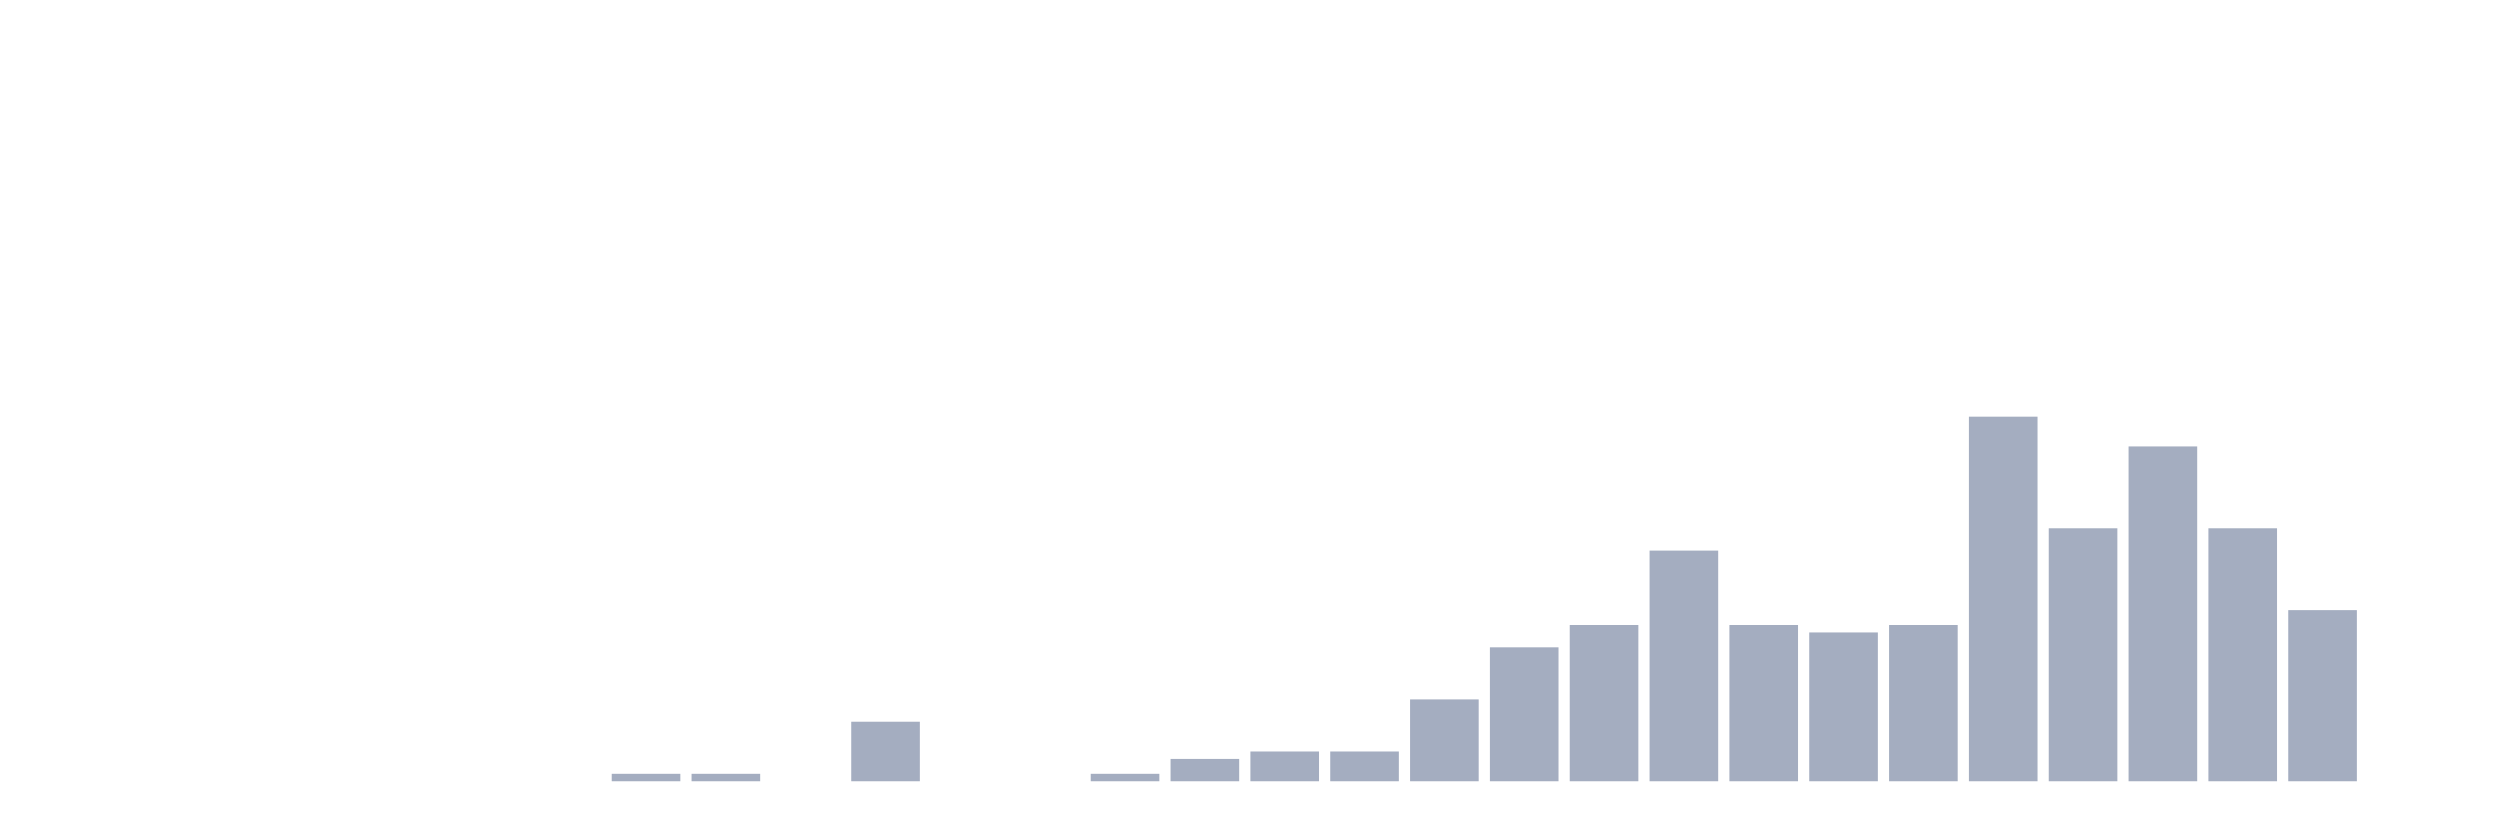
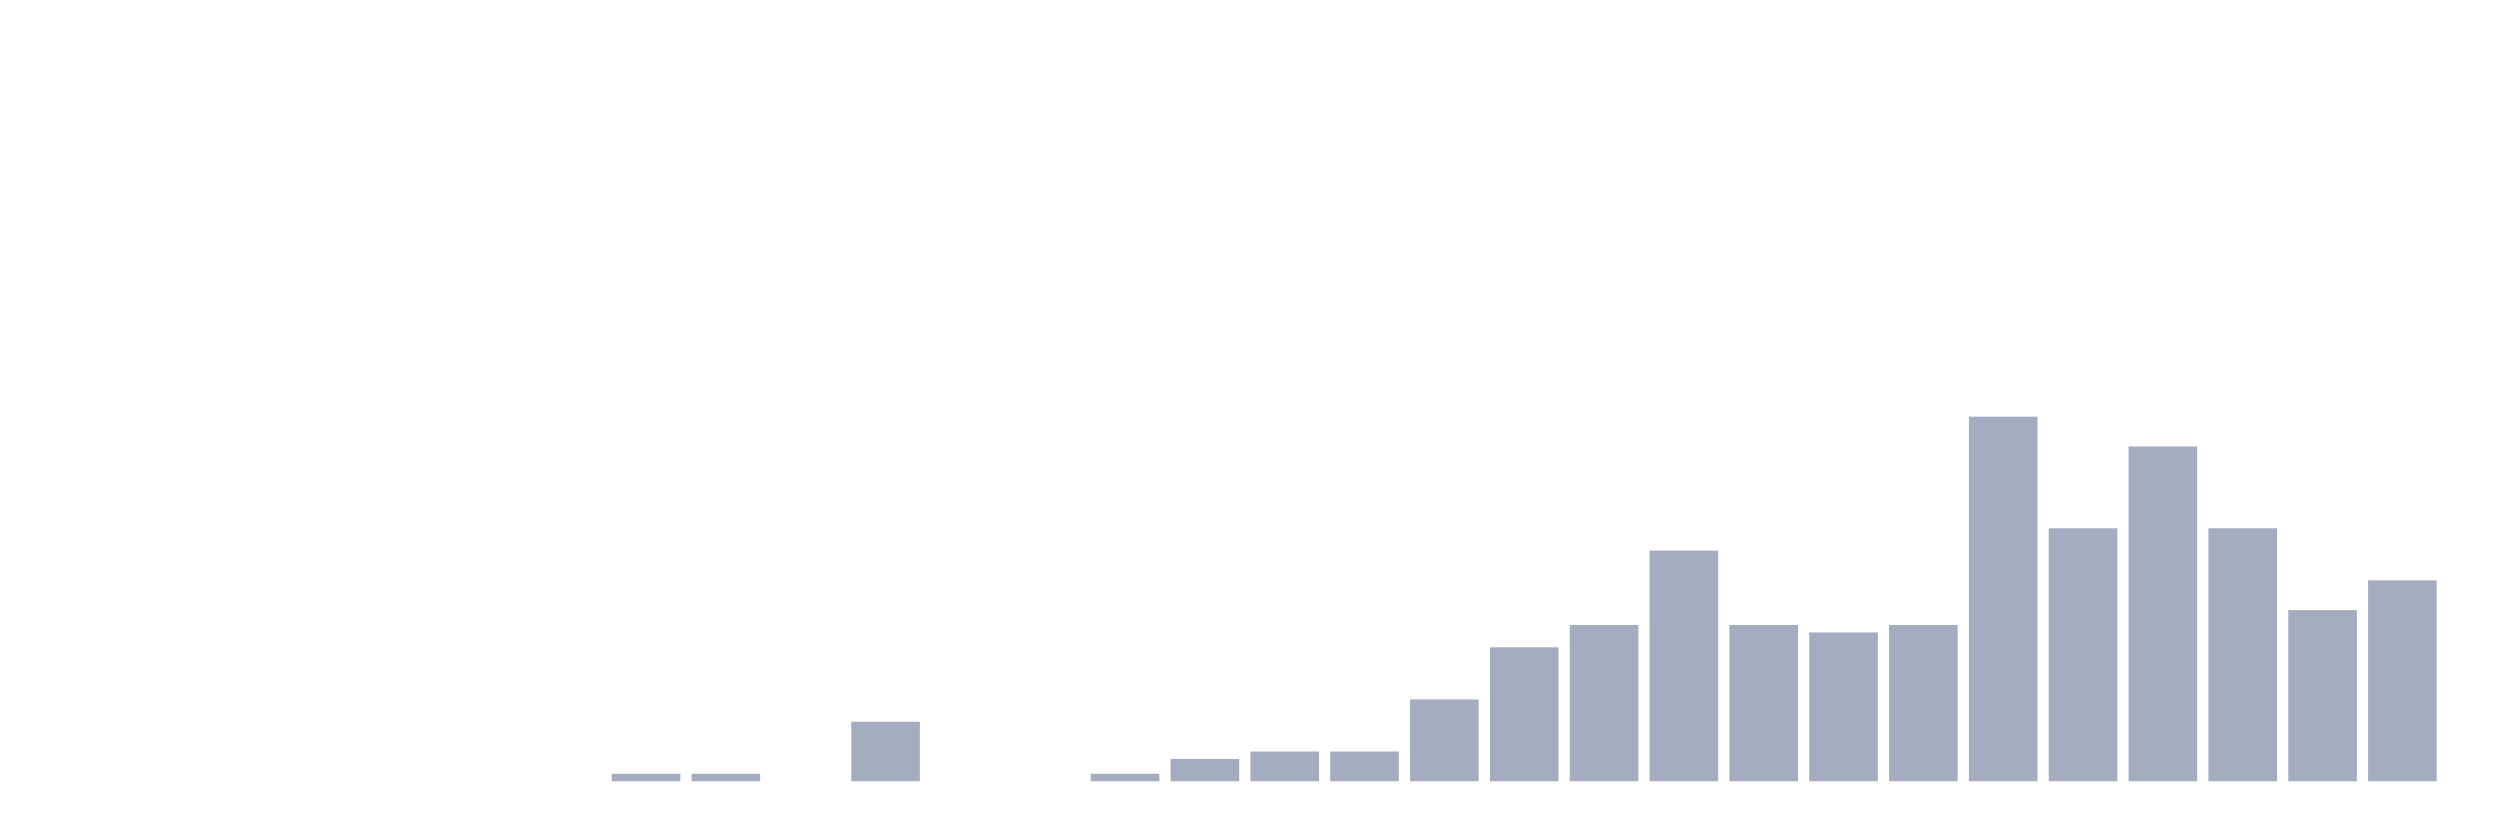
<svg xmlns="http://www.w3.org/2000/svg" viewBox="0 0 480 160">
  <g transform="translate(10,10)">
    <rect class="bar" x="0.153" width="13.175" y="140" height="0" fill="rgb(164,173,192)" />
    <rect class="bar" x="15.482" width="13.175" y="140" height="0" fill="rgb(164,173,192)" />
    <rect class="bar" x="30.81" width="13.175" y="140" height="0" fill="rgb(164,173,192)" />
    <rect class="bar" x="46.138" width="13.175" y="140" height="0" fill="rgb(164,173,192)" />
    <rect class="bar" x="61.466" width="13.175" y="140" height="0" fill="rgb(164,173,192)" />
    <rect class="bar" x="76.794" width="13.175" y="140" height="0" fill="rgb(164,173,192)" />
    <rect class="bar" x="92.123" width="13.175" y="140" height="0" fill="rgb(164,173,192)" />
    <rect class="bar" x="107.451" width="13.175" y="138.571" height="1.429" fill="rgb(164,173,192)" />
    <rect class="bar" x="122.779" width="13.175" y="138.571" height="1.429" fill="rgb(164,173,192)" />
    <rect class="bar" x="138.107" width="13.175" y="140" height="0" fill="rgb(164,173,192)" />
    <rect class="bar" x="153.436" width="13.175" y="128.571" height="11.429" fill="rgb(164,173,192)" />
    <rect class="bar" x="168.764" width="13.175" y="140" height="0" fill="rgb(164,173,192)" />
    <rect class="bar" x="184.092" width="13.175" y="140" height="0" fill="rgb(164,173,192)" />
    <rect class="bar" x="199.42" width="13.175" y="138.571" height="1.429" fill="rgb(164,173,192)" />
    <rect class="bar" x="214.748" width="13.175" y="135.714" height="4.286" fill="rgb(164,173,192)" />
    <rect class="bar" x="230.077" width="13.175" y="134.286" height="5.714" fill="rgb(164,173,192)" />
    <rect class="bar" x="245.405" width="13.175" y="134.286" height="5.714" fill="rgb(164,173,192)" />
    <rect class="bar" x="260.733" width="13.175" y="124.286" height="15.714" fill="rgb(164,173,192)" />
    <rect class="bar" x="276.061" width="13.175" y="114.286" height="25.714" fill="rgb(164,173,192)" />
    <rect class="bar" x="291.39" width="13.175" y="110" height="30" fill="rgb(164,173,192)" />
    <rect class="bar" x="306.718" width="13.175" y="95.714" height="44.286" fill="rgb(164,173,192)" />
    <rect class="bar" x="322.046" width="13.175" y="110" height="30" fill="rgb(164,173,192)" />
    <rect class="bar" x="337.374" width="13.175" y="111.429" height="28.571" fill="rgb(164,173,192)" />
    <rect class="bar" x="352.702" width="13.175" y="110" height="30" fill="rgb(164,173,192)" />
    <rect class="bar" x="368.031" width="13.175" y="70" height="70" fill="rgb(164,173,192)" />
    <rect class="bar" x="383.359" width="13.175" y="91.429" height="48.571" fill="rgb(164,173,192)" />
    <rect class="bar" x="398.687" width="13.175" y="75.714" height="64.286" fill="rgb(164,173,192)" />
    <rect class="bar" x="414.015" width="13.175" y="91.429" height="48.571" fill="rgb(164,173,192)" />
    <rect class="bar" x="429.344" width="13.175" y="107.143" height="32.857" fill="rgb(164,173,192)" />
-     <rect class="bar" x="444.672" width="13.175" y="140" height="0" fill="rgb(164,173,192)" />
+     <rect class="bar" x="444.672" width="13.175" y="101.429" height="38.571" fill="rgb(164,173,192)" />
  </g>
</svg>
